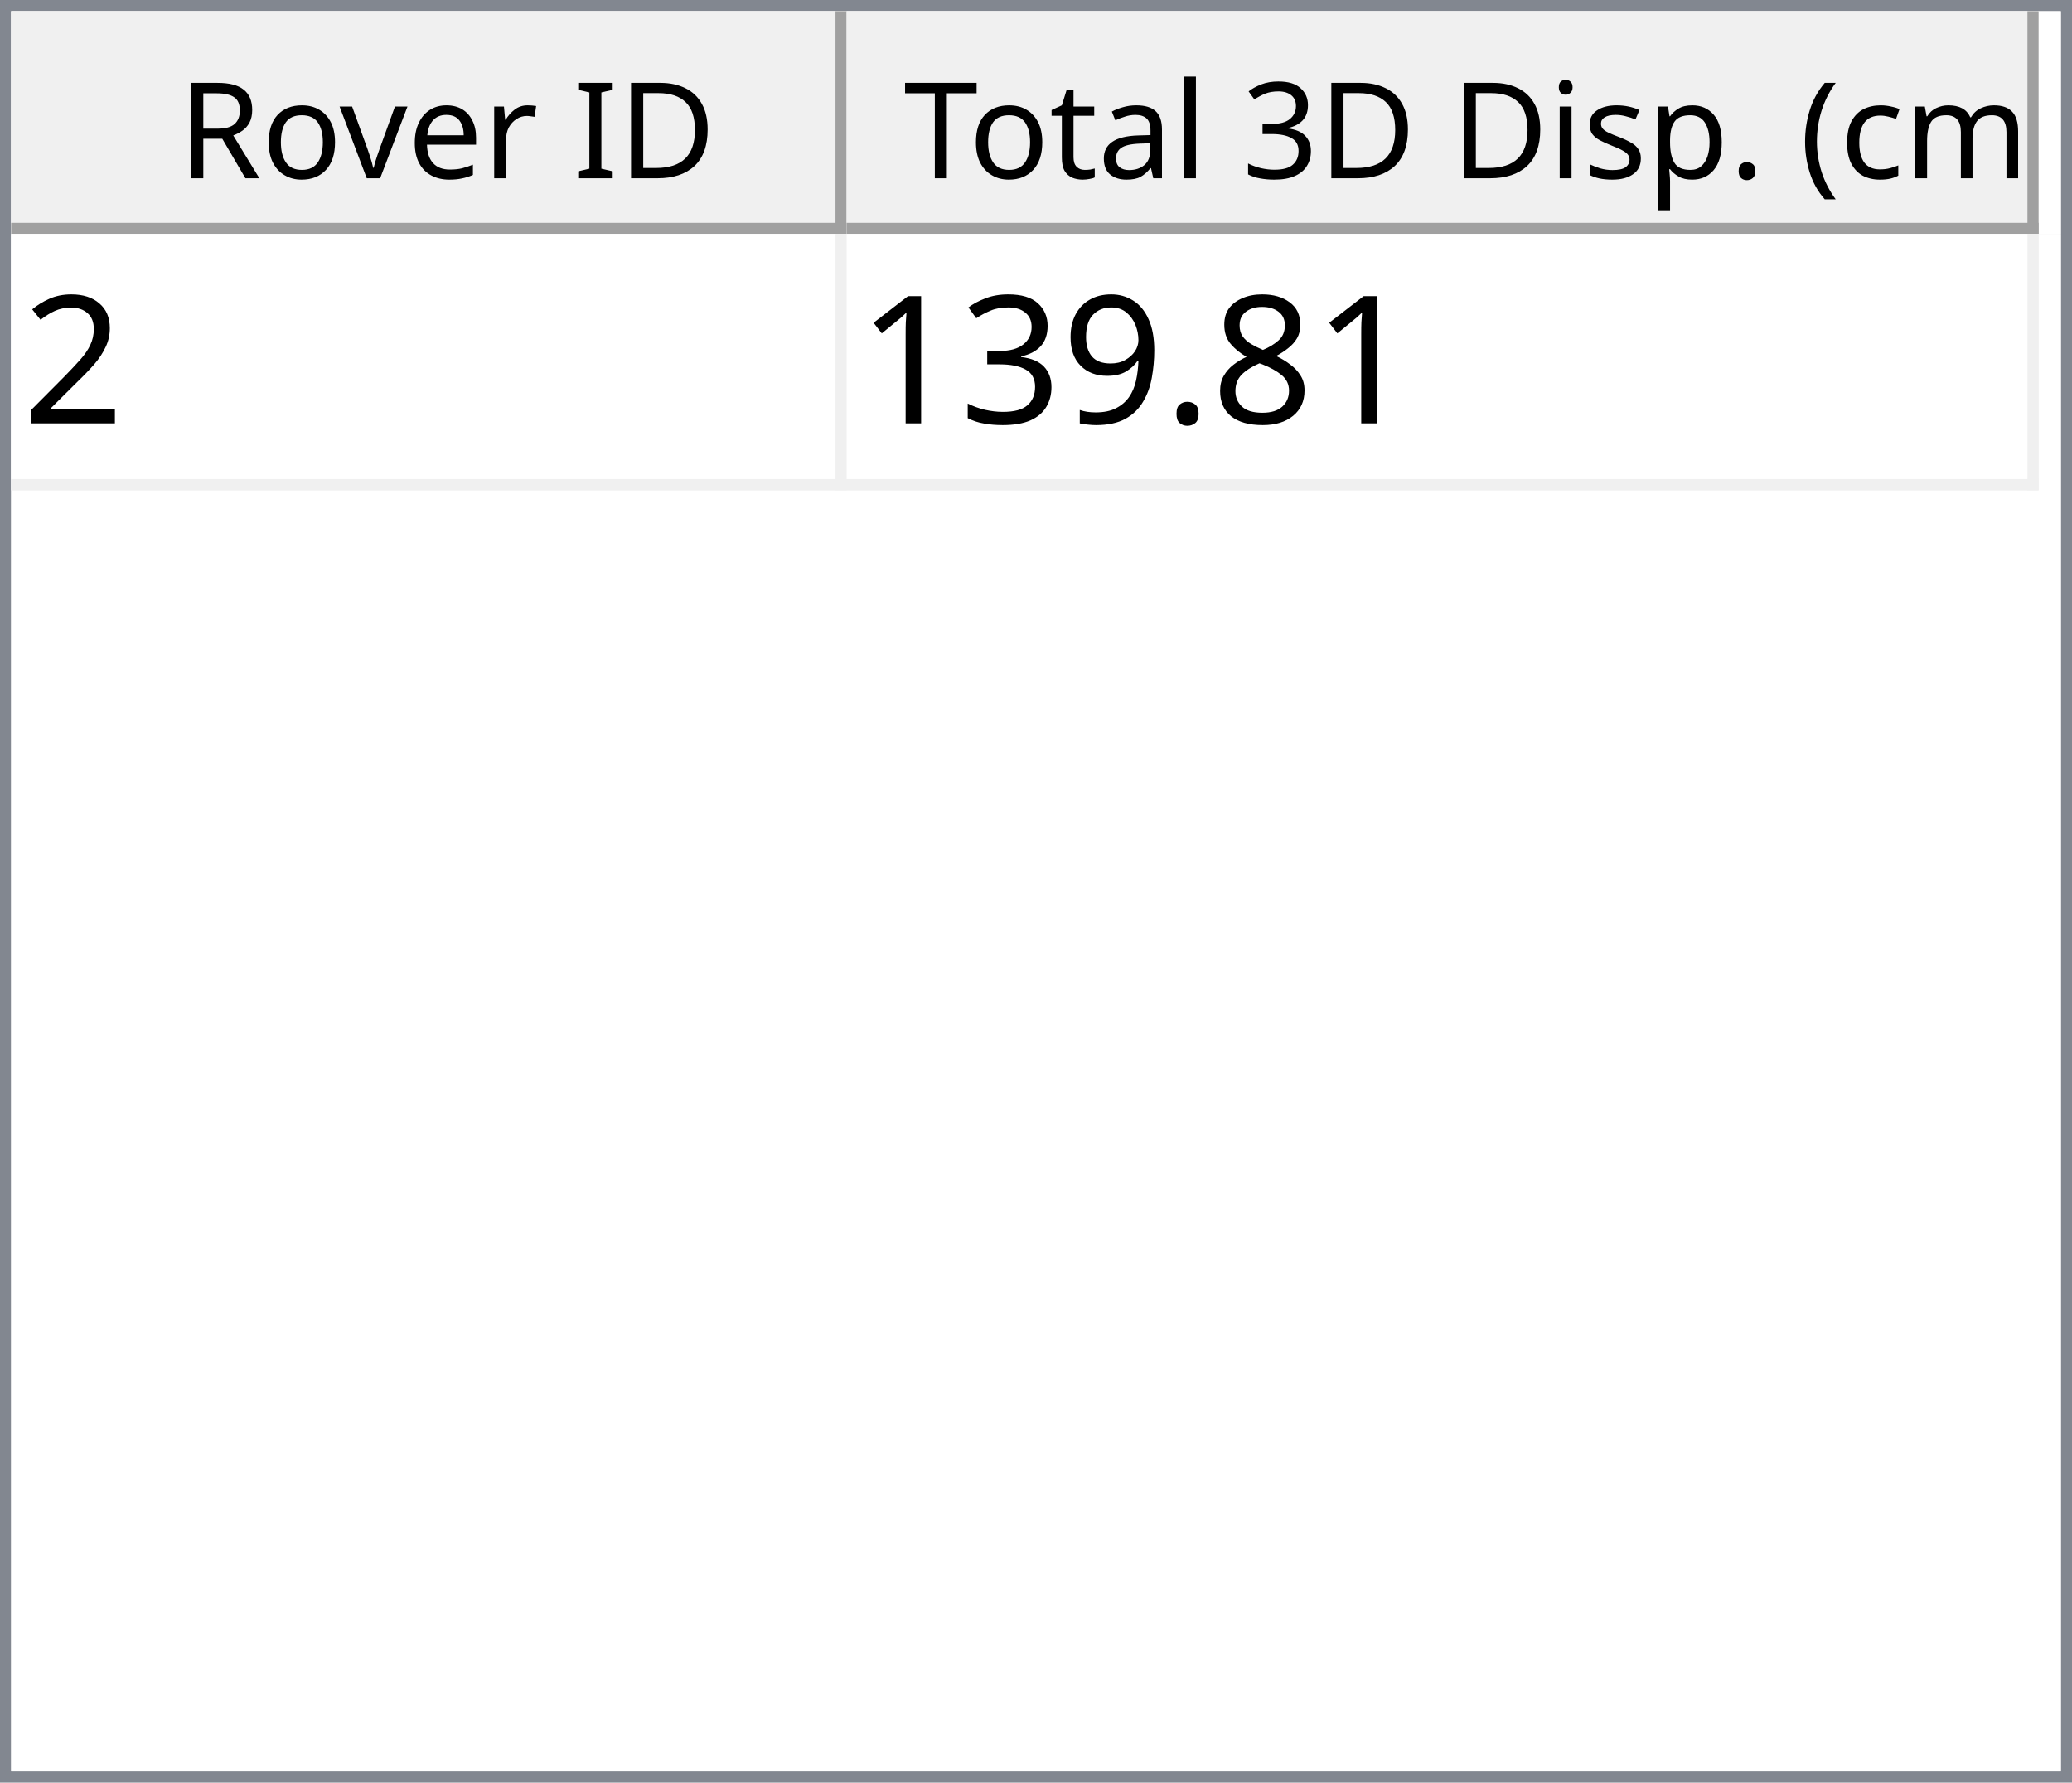
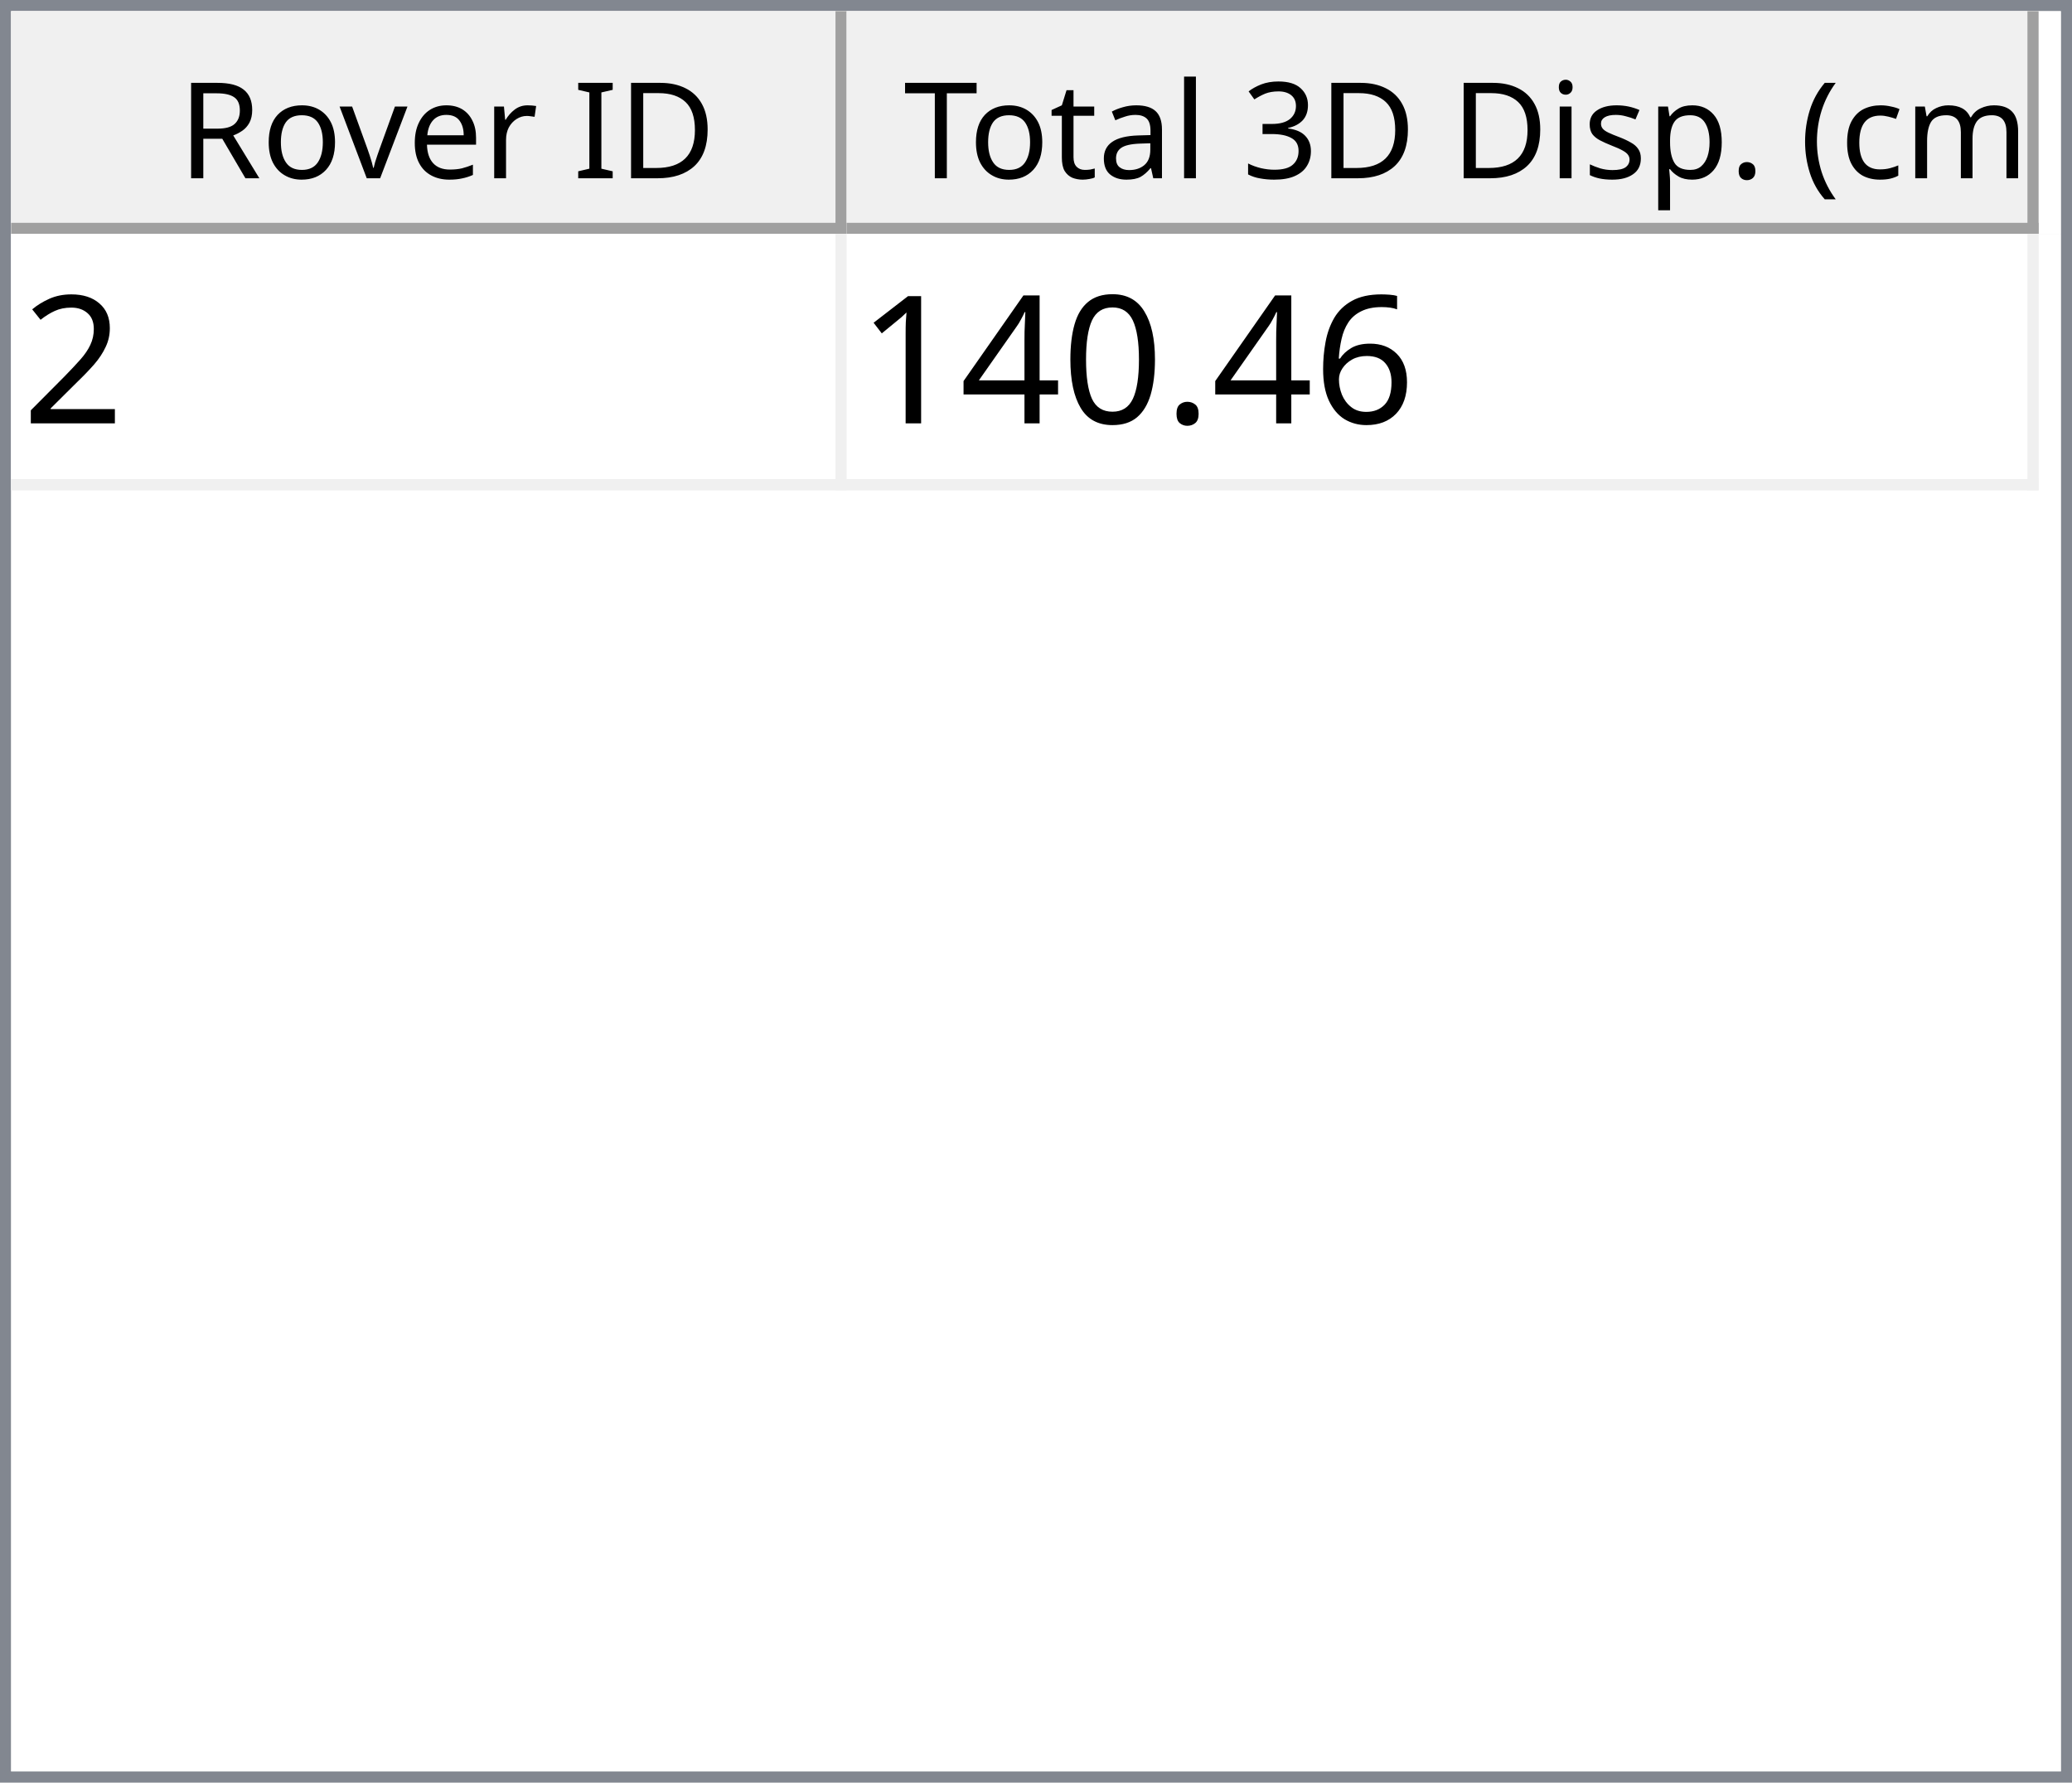
<svg xmlns="http://www.w3.org/2000/svg" style="fill-opacity:1; color-rendering:auto; color-interpolation:auto; text-rendering:auto; stroke:black; stroke-linecap:square; stroke-miterlimit:10; shape-rendering:auto; stroke-opacity:1; fill:black; stroke-dasharray:none; font-weight:normal; stroke-width:1; font-family:'Dialog'; font-style:normal; stroke-linejoin:miter; font-size:12px; stroke-dashoffset:0; image-rendering:auto;" width="186" height="160">
  <defs id="genericDefs" />
  <g>
    <defs id="defs1">
      <clipPath clipPathUnits="userSpaceOnUse" id="clipPath1">
        <path d="M0 0 L186 0 L186 160 L0 160 L0 0 Z" />
      </clipPath>
      <clipPath clipPathUnits="userSpaceOnUse" id="clipPath2">
        <path d="M0 0 L0 160 L186 160 L186 0 Z" />
      </clipPath>
      <clipPath clipPathUnits="userSpaceOnUse" id="clipPath3">
        <path d="M0 0 L0 20 L184 20 L184 0 Z" />
      </clipPath>
      <clipPath clipPathUnits="userSpaceOnUse" id="clipPath4">
        <path d="M0 0 L0 20 L75 20 L75 0 Z" />
      </clipPath>
      <clipPath clipPathUnits="userSpaceOnUse" id="clipPath5">
        <path d="M1 1 L1 19 L74 19 L74 1 Z" />
      </clipPath>
      <clipPath clipPathUnits="userSpaceOnUse" id="clipPath6">
        <path d="M0 0 L0 18 L73 18 L73 0 Z" />
      </clipPath>
      <clipPath clipPathUnits="userSpaceOnUse" id="clipPath7">
        <path d="M-0.5 -0.5 L-0.5 19.5 L74.5 19.5 L74.5 -0.5 Z" />
      </clipPath>
      <clipPath clipPathUnits="userSpaceOnUse" id="clipPath8">
        <path d="M0 0 L0 20 L107 20 L107 0 Z" />
      </clipPath>
      <clipPath clipPathUnits="userSpaceOnUse" id="clipPath9">
        <path d="M1 1 L1 19 L106 19 L106 1 Z" />
      </clipPath>
      <clipPath clipPathUnits="userSpaceOnUse" id="clipPath10">
        <path d="M0 0 L0 18 L105 18 L105 0 Z" />
      </clipPath>
      <clipPath clipPathUnits="userSpaceOnUse" id="clipPath11">
        <path d="M-0.5 -0.5 L-0.5 19.5 L106.5 19.5 L106.5 -0.5 Z" />
      </clipPath>
      <clipPath clipPathUnits="userSpaceOnUse" id="clipPath12">
        <path d="M0 0 L0 138 L184 138 L184 0 Z" />
      </clipPath>
      <clipPath clipPathUnits="userSpaceOnUse" id="clipPath13">
        <path d="M0 0 L0 23 L182 23 L182 0 Z" />
      </clipPath>
      <clipPath clipPathUnits="userSpaceOnUse" id="clipPath14">
        <path d="M-0.5 -0.5 L-0.5 22.5 L181.5 22.5 L181.5 -0.5 Z" />
      </clipPath>
      <clipPath clipPathUnits="userSpaceOnUse" id="clipPath15">
        <path d="M0 0 L0 22 L74 22 L74 0 Z" />
      </clipPath>
      <clipPath clipPathUnits="userSpaceOnUse" id="clipPath16">
        <path d="M0 0 L0 22 L106 22 L106 0 Z" />
      </clipPath>
      <font horiz-adv-x="64.551" id="font1">
        <font-face ascent="107.91" descent="25.098" units-per-em="100" style="font-style:normal; font-family:Segoe UI; font-weight:normal;" />
        <missing-glyph horiz-adv-x="64.551" d="M8.109 0 L8.109 68.266 L56.453 68.266 L56.453 0 L8.109 0 ZM15.328 7.234 L49.219 7.234 L49.219 61.031 L15.328 61.031 L15.328 7.234 Z" />
        <glyph unicode="D" horiz-adv-x="70.117" d="M9.188 0 L9.188 70.016 L28.516 70.016 Q65.531 70.016 65.531 35.891 Q65.531 19.672 55.25 9.836 Q44.969 0 27.734 0 L9.188 0 ZM17.391 62.594 L17.391 7.422 L27.828 7.422 Q41.609 7.422 49.273 14.797 Q56.938 22.172 56.938 35.688 Q56.938 62.594 28.328 62.594 L17.391 62.594 Z" />
        <glyph unicode="I" horiz-adv-x="26.611" d="M17.391 0 L9.188 0 L9.188 70.016 L17.391 70.016 L17.391 0 Z" />
        <glyph unicode=" " horiz-adv-x="27.393" d="" />
        <glyph unicode="r" horiz-adv-x="34.766" d="M34.188 41.891 Q32.078 43.5 28.125 43.5 Q23 43.5 19.555 38.672 Q16.109 33.844 16.109 25.484 L16.109 0 L8.109 0 L8.109 50 L16.109 50 L16.109 39.703 L16.312 39.703 Q18.016 44.969 21.531 47.922 Q25.047 50.875 29.391 50.875 Q32.516 50.875 34.188 50.203 L34.188 41.891 Z" />
        <glyph unicode="e" horiz-adv-x="52.295" d="M48.297 23 L12.984 23 Q13.188 14.656 17.484 10.109 Q21.781 5.562 29.297 5.562 Q37.75 5.562 44.828 11.141 L44.828 3.609 Q38.234 -1.172 27.391 -1.172 Q16.797 -1.172 10.742 5.641 Q4.688 12.453 4.688 24.812 Q4.688 36.469 11.305 43.82 Q17.922 51.172 27.734 51.172 Q37.547 51.172 42.922 44.828 Q48.297 38.484 48.297 27.203 L48.297 23 ZM40.094 29.781 Q40.047 36.719 36.75 40.578 Q33.453 44.438 27.594 44.438 Q21.922 44.438 17.969 40.383 Q14.016 36.328 13.094 29.781 L40.094 29.781 Z" />
        <glyph unicode="v" horiz-adv-x="47.9" d="M47.406 50 L27.484 0 L19.625 0 L0.688 50 L9.469 50 L22.172 13.672 Q23.578 9.672 23.922 6.688 L24.125 6.688 Q24.609 10.453 25.688 13.484 L38.969 50 L47.406 50 Z" />
        <glyph unicode="o" horiz-adv-x="58.594" d="M29 -1.172 Q17.922 -1.172 11.305 5.836 Q4.688 12.844 4.688 24.422 Q4.688 37.016 11.57 44.094 Q18.453 51.172 30.172 51.172 Q41.359 51.172 47.633 44.289 Q53.906 37.406 53.906 25.203 Q53.906 13.234 47.141 6.031 Q40.375 -1.172 29 -1.172 ZM29.594 44.438 Q21.875 44.438 17.383 39.188 Q12.891 33.938 12.891 24.703 Q12.891 15.828 17.43 10.695 Q21.969 5.562 29.594 5.562 Q37.359 5.562 41.531 10.594 Q45.703 15.625 45.703 24.906 Q45.703 34.281 41.531 39.359 Q37.359 44.438 29.594 44.438 Z" />
        <glyph unicode="R" horiz-adv-x="59.814" d="M59.375 0 L49.609 0 L37.891 19.625 Q36.281 22.359 34.766 24.289 Q33.25 26.219 31.664 27.438 Q30.078 28.656 28.25 29.219 Q26.422 29.781 24.125 29.781 L17.391 29.781 L17.391 0 L9.188 0 L9.188 70.016 L30.078 70.016 Q34.672 70.016 38.555 68.867 Q42.438 67.719 45.289 65.375 Q48.141 63.031 49.758 59.547 Q51.375 56.062 51.375 51.375 Q51.375 47.703 50.273 44.656 Q49.172 41.609 47.148 39.211 Q45.125 36.812 42.266 35.133 Q39.406 33.453 35.844 32.516 L35.844 32.328 Q37.594 31.547 38.891 30.547 Q40.188 29.547 41.359 28.18 Q42.531 26.812 43.68 25.078 Q44.828 23.344 46.234 21.047 L59.375 0 ZM17.391 62.594 L17.391 37.203 L28.516 37.203 Q31.594 37.203 34.203 38.133 Q36.812 39.062 38.719 40.797 Q40.625 42.531 41.703 45.047 Q42.781 47.562 42.781 50.688 Q42.781 56.297 39.141 59.445 Q35.5 62.594 28.609 62.594 L17.391 62.594 Z" />
        <glyph unicode=")" horiz-adv-x="30.176" d="M8.297 -15.922 L1.172 -15.922 Q16.406 2.344 16.406 26.812 Q16.406 51.469 1.078 70.016 L8.297 70.016 Q23.531 52.156 23.531 26.703 Q23.531 1.375 8.297 -15.922 Z" />
        <glyph unicode="m" horiz-adv-x="86.133" d="M79.109 0 L71.094 0 L71.094 28.719 Q71.094 37.016 68.531 40.727 Q65.969 44.438 59.906 44.438 Q54.781 44.438 51.195 39.75 Q47.609 35.062 47.609 28.516 L47.609 0 L39.594 0 L39.594 29.688 Q39.594 44.438 28.219 44.438 Q22.953 44.438 19.531 40.016 Q16.109 35.594 16.109 28.516 L16.109 0 L8.109 0 L8.109 50 L16.109 50 L16.109 42.094 L16.312 42.094 Q21.625 51.172 31.844 51.172 Q36.969 51.172 40.773 48.312 Q44.578 45.453 46 40.828 Q51.562 51.172 62.594 51.172 Q79.109 51.172 79.109 30.812 L79.109 0 Z" />
        <glyph unicode="c" horiz-adv-x="46.191" d="M42.188 2.297 Q36.422 -1.172 28.516 -1.172 Q17.828 -1.172 11.258 5.789 Q4.688 12.75 4.688 23.828 Q4.688 36.188 11.766 43.68 Q18.844 51.172 30.672 51.172 Q37.25 51.172 42.281 48.734 L42.281 40.531 Q36.719 44.438 30.375 44.438 Q22.703 44.438 17.797 38.945 Q12.891 33.453 12.891 24.516 Q12.891 15.719 17.508 10.641 Q22.125 5.562 29.891 5.562 Q36.422 5.562 42.188 9.906 L42.188 2.297 Z" />
        <glyph unicode="(" horiz-adv-x="30.176" d="M29.109 -15.922 L21.969 -15.922 Q6.844 1.375 6.844 26.703 Q6.844 52.156 21.969 70.016 L29.203 70.016 Q13.875 51.469 13.875 26.812 Q13.875 2.344 29.109 -15.922 Z" />
        <glyph unicode="." horiz-adv-x="21.68" d="M10.891 -1.078 Q8.641 -1.078 7.055 0.539 Q5.469 2.156 5.469 4.391 Q5.469 6.641 7.055 8.273 Q8.641 9.906 10.891 9.906 Q13.188 9.906 14.797 8.273 Q16.406 6.641 16.406 4.391 Q16.406 2.156 14.797 0.539 Q13.188 -1.078 10.891 -1.078 Z" />
        <glyph unicode="p" horiz-adv-x="58.789" d="M16.312 7.234 L16.109 7.234 L16.109 -23 L8.109 -23 L8.109 50 L16.109 50 L16.109 41.219 L16.312 41.219 Q22.219 51.172 33.594 51.172 Q43.266 51.172 48.688 44.461 Q54.109 37.75 54.109 26.469 Q54.109 13.922 48 6.375 Q41.891 -1.172 31.297 -1.172 Q21.578 -1.172 16.312 7.234 ZM16.109 27.391 L16.109 20.406 Q16.109 14.203 20.141 9.883 Q24.172 5.562 30.375 5.562 Q37.641 5.562 41.773 11.133 Q45.906 16.703 45.906 26.609 Q45.906 34.969 42.047 39.703 Q38.188 44.438 31.594 44.438 Q24.609 44.438 20.359 39.578 Q16.109 34.719 16.109 27.391 Z" />
        <glyph unicode="s" horiz-adv-x="42.432" d="M5.078 1.812 L5.078 10.406 Q11.625 5.562 19.484 5.562 Q30.031 5.562 30.031 12.594 Q30.031 14.594 29.125 15.992 Q28.219 17.391 26.68 18.461 Q25.141 19.531 23.07 20.383 Q21 21.234 18.609 22.172 Q15.281 23.484 12.766 24.828 Q10.25 26.172 8.57 27.859 Q6.891 29.547 6.031 31.695 Q5.172 33.844 5.172 36.719 Q5.172 40.234 6.789 42.945 Q8.406 45.656 11.086 47.484 Q13.766 49.312 17.211 50.242 Q20.656 51.172 24.312 51.172 Q30.812 51.172 35.938 48.922 L35.938 40.828 Q30.422 44.438 23.25 44.438 Q21 44.438 19.195 43.922 Q17.391 43.406 16.094 42.477 Q14.797 41.547 14.086 40.258 Q13.375 38.969 13.375 37.406 Q13.375 35.453 14.086 34.133 Q14.797 32.812 16.164 31.789 Q17.531 30.766 19.484 29.938 Q21.438 29.109 23.922 28.125 Q27.25 26.859 29.883 25.516 Q32.516 24.172 34.375 22.484 Q36.234 20.797 37.234 18.602 Q38.234 16.406 38.234 13.375 Q38.234 9.672 36.602 6.938 Q34.969 4.203 32.234 2.398 Q29.5 0.594 25.93 -0.289 Q22.359 -1.172 18.453 -1.172 Q10.75 -1.172 5.078 1.812 Z" />
        <glyph unicode="i" horiz-adv-x="24.219" d="M12.203 62.703 Q10.062 62.703 8.547 64.164 Q7.031 65.625 7.031 67.875 Q7.031 70.125 8.547 71.609 Q10.062 73.094 12.203 73.094 Q14.406 73.094 15.945 71.609 Q17.484 70.125 17.484 67.875 Q17.484 65.719 15.945 64.211 Q14.406 62.703 12.203 62.703 ZM16.109 0 L8.109 0 L8.109 50 L16.109 50 L16.109 0 Z" />
        <glyph unicode="3" horiz-adv-x="53.906" d="M46.531 19.828 Q46.531 15.094 44.75 11.211 Q42.969 7.328 39.719 4.57 Q36.469 1.812 31.93 0.297 Q27.391 -1.219 21.922 -1.219 Q11.922 -1.219 6 2.594 L6 11.188 Q13.094 5.609 22.219 5.609 Q25.875 5.609 28.828 6.539 Q31.781 7.469 33.906 9.227 Q36.031 10.984 37.18 13.477 Q38.328 15.969 38.328 19.094 Q38.328 32.812 18.797 32.812 L12.984 32.812 L12.984 39.594 L18.5 39.594 Q35.797 39.594 35.797 52.484 Q35.797 64.406 22.609 64.406 Q15.188 64.406 8.688 59.422 L8.688 67.188 Q15.375 71.188 24.609 71.188 Q29 71.188 32.57 69.969 Q36.141 68.75 38.68 66.555 Q41.219 64.359 42.609 61.281 Q44 58.203 44 54.5 Q44 40.672 30.031 36.719 L30.031 36.531 Q33.594 36.141 36.625 34.797 Q39.656 33.453 41.852 31.305 Q44.047 29.156 45.289 26.25 Q46.531 23.344 46.531 19.828 Z" />
        <glyph unicode="l" horiz-adv-x="24.219" d="M16.109 0 L8.109 0 L8.109 74.031 L16.109 74.031 L16.109 0 Z" />
        <glyph unicode="a" horiz-adv-x="50.879" d="M43.891 0 L35.891 0 L35.891 7.812 L35.688 7.812 Q30.469 -1.172 20.312 -1.172 Q12.844 -1.172 8.617 2.781 Q4.391 6.734 4.391 13.281 Q4.391 27.297 20.906 29.594 L35.891 31.688 Q35.891 44.438 25.594 44.438 Q16.547 44.438 9.281 38.281 L9.281 46.484 Q16.656 51.172 26.266 51.172 Q43.891 51.172 43.891 32.516 L43.891 0 ZM35.891 25.297 L23.828 23.641 Q18.266 22.859 15.43 20.875 Q12.594 18.891 12.594 13.875 Q12.594 10.203 15.211 7.883 Q17.828 5.562 22.172 5.562 Q28.125 5.562 32.008 9.742 Q35.891 13.922 35.891 20.312 L35.891 25.297 Z" />
        <glyph unicode="t" horiz-adv-x="33.887" d="M31.297 0.484 Q28.469 -1.078 23.828 -1.078 Q10.688 -1.078 10.688 13.578 L10.688 43.172 L2.094 43.172 L2.094 50 L10.688 50 L10.688 62.203 L18.703 64.797 L18.703 50 L31.297 50 L31.297 43.172 L18.703 43.172 L18.703 14.984 Q18.703 9.969 20.414 7.82 Q22.125 5.672 26.078 5.672 Q29.109 5.672 31.297 7.328 L31.297 0.484 Z" />
        <glyph unicode="T" horiz-adv-x="52.393" d="M50.594 62.594 L30.375 62.594 L30.375 0 L22.172 0 L22.172 62.594 L2 62.594 L2 70.016 L50.594 70.016 L50.594 62.594 Z" />
      </font>
      <font horiz-adv-x="75.0" id="font2">
        <font-face ascent="100.537" descent="21.973" units-per-em="100" style="font-style:normal; font-family:sans-serif; font-weight:normal;" />
        <missing-glyph horiz-adv-x="75.0" d="M12.5 0 L12.5 62.5 L62.5 62.5 L62.5 0 L12.5 0 ZM14.062 1.562 L60.938 1.562 L60.938 60.938 L14.062 60.938 L14.062 1.562 Z" />
        <glyph unicode="2" horiz-adv-x="55.615" d="M50.344 8.453 L50.344 0 L3.031 0 Q2.938 3.172 4.047 6.109 Q5.859 10.938 9.836 15.625 Q13.812 20.312 21.344 26.469 Q33.016 36.031 37.117 41.625 Q41.219 47.219 41.219 52.203 Q41.219 57.422 37.477 61.008 Q33.734 64.594 27.734 64.594 Q21.391 64.594 17.578 60.789 Q13.766 56.984 13.719 50.25 L4.688 51.172 Q5.609 61.281 11.664 66.578 Q17.719 71.875 27.938 71.875 Q38.234 71.875 44.242 66.164 Q50.25 60.453 50.25 52 Q50.25 47.703 48.492 43.555 Q46.734 39.406 42.656 34.812 Q38.578 30.219 29.109 22.219 Q21.188 15.578 18.945 13.211 Q16.703 10.844 15.234 8.453 L50.344 8.453 Z" />
-         <glyph unicode="8" horiz-adv-x="55.615" d="M17.672 38.812 Q12.203 40.828 9.57 44.539 Q6.938 48.25 6.938 53.422 Q6.938 61.234 12.555 66.555 Q18.172 71.875 27.484 71.875 Q36.859 71.875 42.578 66.43 Q48.297 60.984 48.297 53.172 Q48.297 48.188 45.68 44.508 Q43.062 40.828 37.75 38.812 Q44.344 36.672 47.781 31.883 Q51.219 27.094 51.219 20.453 Q51.219 11.281 44.727 5.031 Q38.234 -1.219 27.641 -1.219 Q17.047 -1.219 10.547 5.055 Q4.047 11.328 4.047 20.703 Q4.047 27.688 7.594 32.398 Q11.141 37.109 17.672 38.812 ZM15.922 53.719 Q15.922 48.641 19.195 45.414 Q22.469 42.188 27.688 42.188 Q32.766 42.188 36.016 45.383 Q39.266 48.578 39.266 53.219 Q39.266 58.062 35.914 61.359 Q32.562 64.656 27.594 64.656 Q22.562 64.656 19.242 61.43 Q15.922 58.203 15.922 53.719 ZM13.094 20.656 Q13.094 16.891 14.875 13.375 Q16.656 9.859 20.172 7.93 Q23.688 6 27.734 6 Q34.031 6 38.133 10.055 Q42.234 14.109 42.234 20.359 Q42.234 26.703 38.016 30.859 Q33.797 35.016 27.438 35.016 Q21.234 35.016 17.164 30.914 Q13.094 26.812 13.094 20.656 Z" />
+         <glyph unicode="6" horiz-adv-x="55.615" d="M49.75 54.047 L41.016 53.375 Q39.844 58.547 37.703 60.891 Q34.125 64.656 28.906 64.656 Q24.703 64.656 21.531 62.312 Q17.391 59.281 14.992 53.469 Q12.594 47.656 12.5 36.922 Q15.672 41.75 20.266 44.094 Q24.859 46.438 29.891 46.438 Q38.672 46.438 44.852 39.969 Q51.031 33.5 51.031 23.25 Q51.031 16.5 48.125 10.719 Q45.219 4.938 40.141 1.859 Q35.062 -1.219 28.609 -1.219 Q17.625 -1.219 10.695 6.859 Q3.766 14.938 3.766 33.5 Q3.766 54.25 11.422 63.672 Q18.109 71.875 29.438 71.875 Q37.891 71.875 43.289 67.141 Q48.688 62.406 49.75 54.047 ZM13.875 23.188 Q13.875 18.656 15.797 14.508 Q17.719 10.359 21.188 8.18 Q24.656 6 28.469 6 Q34.031 6 38.039 10.492 Q42.047 14.984 42.047 22.703 Q42.047 30.125 38.086 34.398 Q34.125 38.672 28.125 38.672 Q22.172 38.672 18.023 34.398 Q13.875 30.125 13.875 23.188 Z" />
        <glyph unicode="." horiz-adv-x="27.783" d="M9.078 0 L9.078 10.016 L19.094 10.016 L19.094 0 L9.078 0 Z" />
-         <glyph unicode="9" horiz-adv-x="55.615" d="M5.469 16.547 L13.922 17.328 Q14.984 11.375 18.016 8.688 Q21.047 6 25.781 6 Q29.828 6 32.883 7.859 Q35.938 9.719 37.891 12.82 Q39.844 15.922 41.164 21.195 Q42.484 26.469 42.484 31.938 Q42.484 32.516 42.438 33.688 Q39.797 29.5 35.234 26.883 Q30.672 24.266 25.344 24.266 Q16.453 24.266 10.305 30.711 Q4.156 37.156 4.156 47.703 Q4.156 58.594 10.578 65.234 Q17 71.875 26.656 71.875 Q33.641 71.875 39.43 68.117 Q45.219 64.359 48.219 57.398 Q51.219 50.438 51.219 37.25 Q51.219 23.531 48.242 15.406 Q45.266 7.281 39.383 3.031 Q33.5 -1.219 25.594 -1.219 Q17.188 -1.219 11.867 3.445 Q6.547 8.109 5.469 16.547 ZM41.453 48.141 Q41.453 55.719 37.43 60.156 Q33.406 64.594 27.734 64.594 Q21.875 64.594 17.531 59.812 Q13.188 55.031 13.188 47.406 Q13.188 40.578 17.312 36.305 Q21.438 32.031 27.484 32.031 Q33.594 32.031 37.523 36.305 Q41.453 40.578 41.453 48.141 Z" />
-         <glyph unicode="3" horiz-adv-x="55.615" d="M4.203 18.891 L12.984 20.062 Q14.5 12.594 18.141 9.297 Q21.781 6 27 6 Q33.203 6 37.477 10.297 Q41.75 14.594 41.75 20.953 Q41.75 27 37.797 30.93 Q33.844 34.859 27.734 34.859 Q25.25 34.859 21.531 33.891 L22.516 41.609 Q23.391 41.5 23.922 41.5 Q29.547 41.5 34.039 44.43 Q38.531 47.359 38.531 53.469 Q38.531 58.297 35.258 61.477 Q31.984 64.656 26.812 64.656 Q21.688 64.656 18.266 61.43 Q14.844 58.203 13.875 51.766 L5.078 53.328 Q6.688 62.156 12.398 67.016 Q18.109 71.875 26.609 71.875 Q32.469 71.875 37.398 69.359 Q42.328 66.844 44.945 62.5 Q47.562 58.156 47.562 53.266 Q47.562 48.641 45.07 44.828 Q42.578 41.016 37.703 38.766 Q44.047 37.312 47.562 32.695 Q51.078 28.078 51.078 21.141 Q51.078 11.766 44.242 5.25 Q37.406 -1.266 26.953 -1.266 Q17.531 -1.266 11.305 4.352 Q5.078 9.969 4.203 18.891 Z" />
+         <glyph unicode="0" horiz-adv-x="55.615" d="M4.156 35.297 Q4.156 48 6.766 55.742 Q9.375 63.484 14.523 67.68 Q19.672 71.875 27.484 71.875 Q33.25 71.875 37.594 69.555 Q41.938 67.234 44.773 62.867 Q47.609 58.5 49.219 52.227 Q50.828 45.953 50.828 35.297 Q50.828 22.703 48.242 14.969 Q45.656 7.234 40.508 3.008 Q35.359 -1.219 27.484 -1.219 Q17.141 -1.219 11.234 6.203 Q4.156 15.141 4.156 35.297 ZM13.188 35.297 Q13.188 17.672 17.312 11.836 Q21.438 6 27.484 6 Q33.547 6 37.672 11.859 Q41.797 17.719 41.797 35.297 Q41.797 52.984 37.672 58.789 Q33.547 64.594 27.391 64.594 Q21.344 64.594 17.719 59.469 Q13.188 52.938 13.188 35.297 Z" />
+         <glyph unicode="4" horiz-adv-x="55.615" d="M32.328 0 L32.328 17.141 L1.266 17.141 L1.266 25.203 L33.938 71.578 L41.109 71.578 L41.109 25.203 L50.781 25.203 L50.781 17.141 L41.109 17.141 L41.109 0 L32.328 0 ZM32.328 25.203 L32.328 57.469 L9.906 25.203 L32.328 25.203 Z" />
        <glyph unicode="1" horiz-adv-x="55.615" d="M37.25 0 L28.469 0 L28.469 56 Q25.297 52.984 20.141 49.953 Q14.984 46.922 10.891 45.406 L10.891 53.906 Q18.266 57.375 23.781 62.305 Q29.297 67.234 31.594 71.875 L37.25 71.875 L37.25 0 Z" />
      </font>
    </defs>
    <g style="fill:white; stroke:white;">
      <rect x="0" y="0" width="186" style="clip-path:url(#clipPath1); stroke:none;" height="160" />
    </g>
    <g style="fill:white; text-rendering:optimizeSpeed; color-rendering:optimizeSpeed; image-rendering:optimizeSpeed; shape-rendering:crispEdges; stroke:white; color-interpolation:sRGB;">
      <rect x="0" width="186" height="160" y="0" style="stroke:none;" />
      <path style="stroke:none;" d="M0 160 L186 160 L186 0 L0 0 Z" />
    </g>
    <g style="fill:rgb(240,240,240); font-family:'Segoe UI'; stroke:rgb(240,240,240);">
      <rect x="0" y="0" width="186" style="clip-path:url(#clipPath2); stroke:none;" height="160" />
    </g>
    <g style="fill:rgb(130,135,144); font-family:'Segoe UI'; stroke:rgb(130,135,144);">
      <path d="M0 0 L186 0 L186 160 L0 160 L0 0 ZM1 1 L185 1 L185 159 L1 159 L1 1 Z" style="fill-rule:evenodd; clip-path:url(#clipPath2); stroke:none;" />
    </g>
    <g style="fill:white; font-family:'Segoe UI'; stroke:white;" transform="translate(1,1)">
      <rect x="0" y="0" width="184" style="clip-path:url(#clipPath3); stroke:none;" height="20" />
    </g>
    <g style="fill:rgb(240,240,240); font-family:'Segoe UI'; stroke:rgb(240,240,240);" transform="translate(1,1)">
      <rect x="0" y="0" width="75" style="clip-path:url(#clipPath4); stroke:none;" height="20" />
    </g>
    <g style="font-family:'Segoe UI';" transform="translate(2,2)">
      <text x="14" xml:space="preserve" y="14" style="clip-path:url(#clipPath6); stroke:none;">Rover ID</text>
    </g>
    <g style="fill:rgb(160,160,160); font-family:'Segoe UI'; stroke:rgb(160,160,160); stroke-linejoin:bevel;" transform="translate(1.5,1.5)">
      <line x1="74" x2="74" y1="0" style="fill:none; clip-path:url(#clipPath7);" y2="19" />
    </g>
    <g style="fill:rgb(160,160,160); font-family:'Segoe UI'; stroke:rgb(160,160,160); stroke-linejoin:bevel;" transform="matrix(1,0,0,1,1,1) translate(0.5,0.5)">
      <line x1="0" x2="74" y1="19" style="fill:none; clip-path:url(#clipPath7);" y2="19" />
    </g>
    <g style="fill:rgb(240,240,240); font-family:'Segoe UI'; stroke:rgb(240,240,240);" transform="translate(76,1)">
      <rect x="0" y="0" width="107" style="clip-path:url(#clipPath8); stroke:none;" height="20" />
    </g>
    <g style="font-family:'Segoe UI';" transform="translate(77,2)">
      <text x="1" xml:space="preserve" y="14" style="clip-path:url(#clipPath10); stroke:none;"> Total 3D Disp. (cm)</text>
    </g>
    <g style="fill:rgb(160,160,160); font-family:'Segoe UI'; stroke:rgb(160,160,160); stroke-linejoin:bevel;" transform="translate(76.5,1.5)">
      <line x1="106" x2="106" y1="0" style="fill:none; clip-path:url(#clipPath11);" y2="19" />
    </g>
    <g style="fill:rgb(160,160,160); font-family:'Segoe UI'; stroke:rgb(160,160,160); stroke-linejoin:bevel;" transform="matrix(1,0,0,1,76,1) translate(0.5,0.5)">
      <line x1="0" x2="106" y1="19" style="fill:none; clip-path:url(#clipPath11);" y2="19" />
    </g>
    <g style="fill:white; font-family:'Segoe UI'; stroke:white;" transform="translate(1,21)">
      <rect x="0" y="0" width="184" style="clip-path:url(#clipPath12); stroke:none;" height="138" />
    </g>
    <g style="fill:rgb(240,240,240); font-size:16px; font-family:sans-serif; stroke:rgb(240,240,240);" transform="translate(1,21)">
      <rect x="0" y="0" width="182" style="clip-path:url(#clipPath13); stroke:none;" height="23" />
      <line transform="translate(0.5,0.5)" x1="0" x2="181" y1="22" style="clip-path:url(#clipPath14); fill:none; stroke-linejoin:bevel;" y2="22" />
    </g>
    <g transform="matrix(1,0,0,1,1,21) translate(0.5,0.5)" style="fill:rgb(240,240,240); font-size:16px; font-family:sans-serif; stroke:rgb(240,240,240); stroke-linejoin:bevel;">
      <line x1="74" x2="74" y1="0" style="fill:none; clip-path:url(#clipPath14);" y2="22" />
    </g>
    <g transform="matrix(1,0,0,1,1,21) translate(0.5,0.5)" style="fill:rgb(240,240,240); font-size:16px; font-family:sans-serif; stroke:rgb(240,240,240); stroke-linejoin:bevel;">
      <line x1="181" x2="181" y1="0" style="fill:none; clip-path:url(#clipPath14);" y2="22" />
    </g>
    <g style="fill:white; font-size:16px; font-family:sans-serif; stroke:white;" transform="matrix(1,0,0,1,1,21)">
      <rect x="0" y="0" width="74" style="clip-path:url(#clipPath15); stroke:none;" height="22" />
      <text x="1" y="17" style="fill:black; clip-path:url(#clipPath15); stroke:none;" xml:space="preserve">2</text>
    </g>
    <g style="fill:white; font-size:16px; font-family:sans-serif; stroke:white;" transform="matrix(1,0,0,1,1,21) translate(75,0)">
      <rect x="0" y="0" width="106" style="clip-path:url(#clipPath16); stroke:none;" height="22" />
-       <text x="1" y="17" style="fill:black; clip-path:url(#clipPath16); stroke:none;" xml:space="preserve">139.81</text>
+       <text x="1" y="17" style="fill:black; clip-path:url(#clipPath16); stroke:none;" xml:space="preserve">140.46</text>
    </g>
  </g>
</svg>
